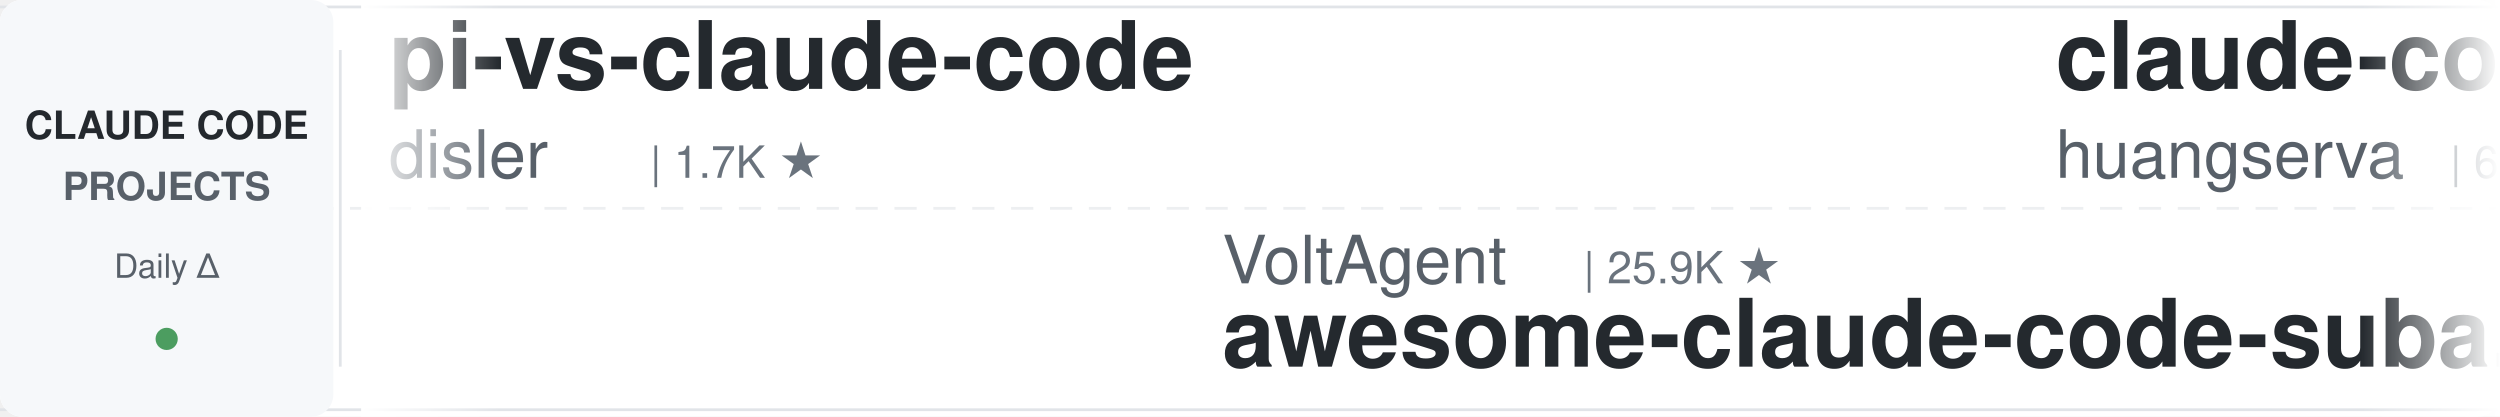
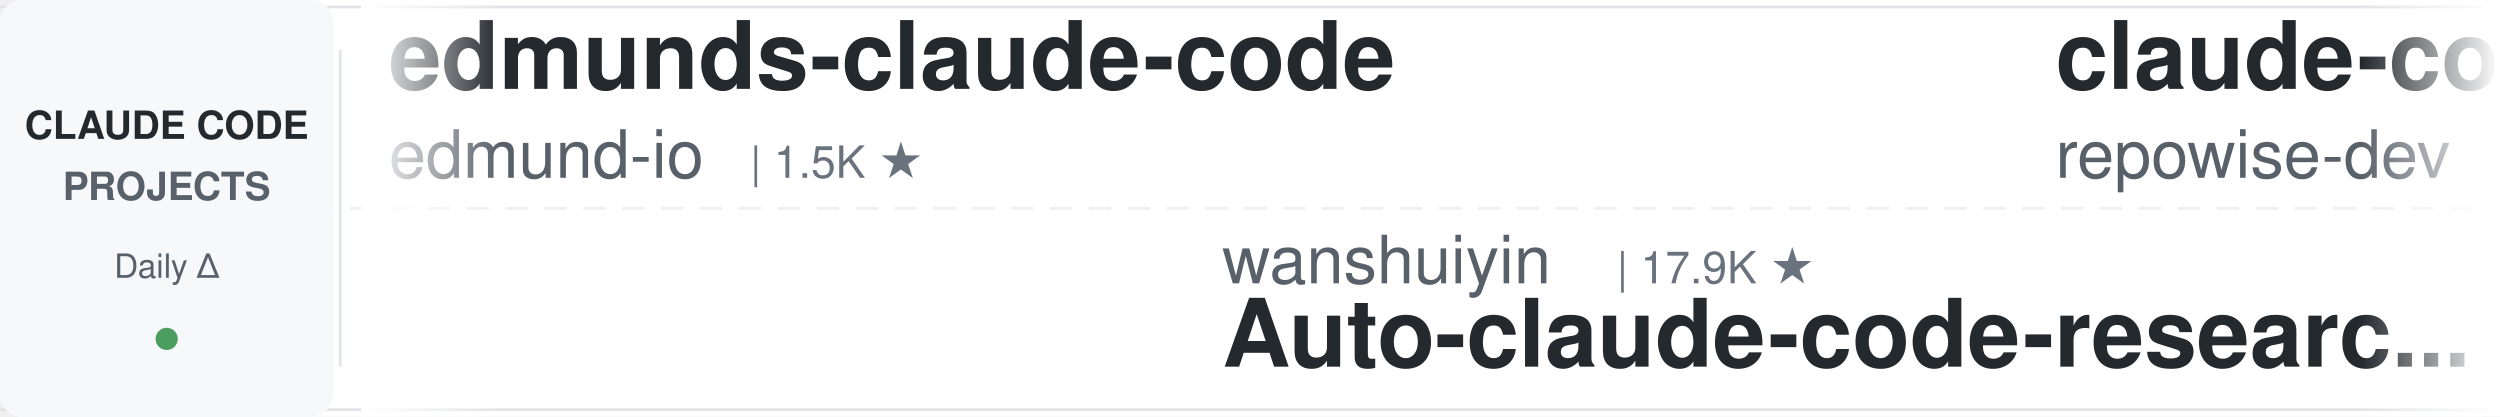
<svg xmlns="http://www.w3.org/2000/svg" width="900" height="150">
  <defs>
    <linearGradient id="leftFade" x1="0%" y1="0%" x2="100%" y2="0%">
      <stop offset="0%" style="stop-color:#ffffff;stop-opacity:1" />
      <stop offset="100%" style="stop-color:#ffffff;stop-opacity:0" />
    </linearGradient>
    <linearGradient id="rightFade" x1="0%" y1="0%" x2="100%" y2="0%">
      <stop offset="0%" style="stop-color:#ffffff;stop-opacity:0" />
      <stop offset="100%" style="stop-color:#ffffff;stop-opacity:1" />
    </linearGradient>
  </defs>
  <rect width="900" height="150" fill="#ffffff" rx="8" />
  <rect x="0" y="2" width="900" height="1" fill="#e1e4e8" />
  <rect x="0" y="147" width="900" height="1" fill="#e1e4e8" />
  <line x1="0" y1="75" x2="900" y2="75" stroke="#e1e4e8" stroke-width="1" stroke-dasharray="8 6" opacity="0.6" />
  <rect x="0" y="0" width="120" height="150" fill="#f6f8fa" rx="8" />
  <text x="60" y="50" font-family="-apple-system, BlinkMacSystemFont, 'Segoe UI', Helvetica, Arial, sans-serif" font-size="14" font-weight="600" fill="#24292e" text-anchor="middle">CLAUDE CODE</text>
  <text x="60" y="72" font-family="-apple-system, BlinkMacSystemFont, 'Segoe UI', Helvetica, Arial, sans-serif" font-size="14" font-weight="600" fill="#586069" text-anchor="middle">PROJECTS</text>
  <text x="60" y="100" font-family="-apple-system, BlinkMacSystemFont, 'Segoe UI', Helvetica, Arial, sans-serif" font-size="12" font-weight="500" fill="#586069" text-anchor="middle">Daily Δ</text>
  <circle cx="60" cy="122" r="4" fill="#22863a" opacity="0.8" />
  <rect x="122" y="18" width="1" height="114" fill="#e1e4e8" />
  <clipPath id="tickerClip">
    <rect x="130" y="0" width="770" height="150" />
  </clipPath>
  <g clip-path="url(#tickerClip)">
    <g id="tickerItems">
      <animateTransform attributeName="transform" attributeType="XML" type="translate" from="0 0" to="-3000 0" dur="54s" repeatCount="indefinite" />
      <g transform="translate(0, 0)">
-         <text x="140" y="32" font-family="-apple-system, BlinkMacSystemFont, 'Segoe UI', Helvetica, Arial, sans-serif" font-size="34" font-weight="600" fill="#24292e">pi-vs-claude-code</text>
-         <text x="140" y="64" font-family="-apple-system, BlinkMacSystemFont, 'Segoe UI', Helvetica, Arial, sans-serif" font-size="24" font-weight="400" fill="#586069">disler</text>
-         <text x="234" y="64" font-family="-apple-system, BlinkMacSystemFont, 'Segoe UI', Helvetica, Arial, sans-serif" font-size="16" font-weight="500" fill="#6a737d">| 1.7K ★</text>
+         <text x="140" y="32" font-family="-apple-system, BlinkMacSystemFont, 'Segoe UI', Helvetica, Arial, sans-serif" font-size="34" font-weight="600" fill="#24292e">edmunds-claude-code</text>
+         <text x="140" y="64" font-family="-apple-system, BlinkMacSystemFont, 'Segoe UI', Helvetica, Arial, sans-serif" font-size="24" font-weight="400" fill="#586069">edmund-io</text>
+         <text x="270" y="64" font-family="-apple-system, BlinkMacSystemFont, 'Segoe UI', Helvetica, Arial, sans-serif" font-size="16" font-weight="500" fill="#6a737d">| 1.5K ★</text>
      </g>
      <g transform="translate(300, 0)">
-         <text x="140" y="102" font-family="-apple-system, BlinkMacSystemFont, 'Segoe UI', Helvetica, Arial, sans-serif" font-size="24" font-weight="400" fill="#586069">VoltAgent</text>
-         <text x="270" y="102" font-family="-apple-system, BlinkMacSystemFont, 'Segoe UI', Helvetica, Arial, sans-serif" font-size="16" font-weight="500" fill="#6a737d">| 25.9K ★</text>
-         <text x="140" y="132" font-family="-apple-system, BlinkMacSystemFont, 'Segoe UI', Helvetica, Arial, sans-serif" font-size="34" font-weight="600" fill="#24292e">awesome-claude-code-suba...</text>
+         <text x="140" y="102" font-family="-apple-system, BlinkMacSystemFont, 'Segoe UI', Helvetica, Arial, sans-serif" font-size="24" font-weight="400" fill="#586069">wanshuiyin</text>
+         <text x="282" y="102" font-family="-apple-system, BlinkMacSystemFont, 'Segoe UI', Helvetica, Arial, sans-serif" font-size="16" font-weight="500" fill="#6a737d">| 17.9K ★</text>
+         <text x="140" y="132" font-family="-apple-system, BlinkMacSystemFont, 'Segoe UI', Helvetica, Arial, sans-serif" font-size="34" font-weight="600" fill="#24292e">Auto-claude-code-researc...</text>
      </g>
      <g transform="translate(600, 0)">
-         <text x="140" y="32" font-family="-apple-system, BlinkMacSystemFont, 'Segoe UI', Helvetica, Arial, sans-serif" font-size="34" font-weight="600" fill="#24292e">claude-code-cli</text>
-         <text x="140" y="64" font-family="-apple-system, BlinkMacSystemFont, 'Segoe UI', Helvetica, Arial, sans-serif" font-size="24" font-weight="400" fill="#586069">huangserva</text>
-         <text x="282" y="64" font-family="-apple-system, BlinkMacSystemFont, 'Segoe UI', Helvetica, Arial, sans-serif" font-size="16" font-weight="500" fill="#6a737d">| 629 ★</text>
+         <text x="140" y="32" font-family="-apple-system, BlinkMacSystemFont, 'Segoe UI', Helvetica, Arial, sans-serif" font-size="34" font-weight="600" fill="#24292e">claude-code-prompts</text>
+         <text x="140" y="64" font-family="-apple-system, BlinkMacSystemFont, 'Segoe UI', Helvetica, Arial, sans-serif" font-size="24" font-weight="400" fill="#586069">repowise-dev</text>
+         <text x="306" y="64" font-family="-apple-system, BlinkMacSystemFont, 'Segoe UI', Helvetica, Arial, sans-serif" font-size="16" font-weight="500" fill="#6a737d">| 1.2K ★</text>
      </g>
      <g transform="translate(900, 0)">
-         <text x="140" y="102" font-family="-apple-system, BlinkMacSystemFont, 'Segoe UI', Helvetica, Arial, sans-serif" font-size="24" font-weight="400" fill="#586069">liuup</text>
-         <text x="222" y="102" font-family="-apple-system, BlinkMacSystemFont, 'Segoe UI', Helvetica, Arial, sans-serif" font-size="16" font-weight="500" fill="#6a737d">| 4.0K ★</text>
-         <text x="140" y="132" font-family="-apple-system, BlinkMacSystemFont, 'Segoe UI', Helvetica, Arial, sans-serif" font-size="34" font-weight="600" fill="#24292e">claude-code-analysis</text>
+         <text x="140" y="102" font-family="-apple-system, BlinkMacSystemFont, 'Segoe UI', Helvetica, Arial, sans-serif" font-size="24" font-weight="400" fill="#586069">disler</text>
+         <text x="234" y="102" font-family="-apple-system, BlinkMacSystemFont, 'Segoe UI', Helvetica, Arial, sans-serif" font-size="16" font-weight="500" fill="#6a737d">| 3.9K ★</text>
+         <text x="140" y="132" font-family="-apple-system, BlinkMacSystemFont, 'Segoe UI', Helvetica, Arial, sans-serif" font-size="34" font-weight="600" fill="#24292e">claude-code-hooks-master...</text>
      </g>
      <g transform="translate(1200, 0)">
-         <text x="140" y="32" font-family="-apple-system, BlinkMacSystemFont, 'Segoe UI', Helvetica, Arial, sans-serif" font-size="34" font-weight="600" fill="#24292e">claude-code-templates</text>
-         <text x="140" y="64" font-family="-apple-system, BlinkMacSystemFont, 'Segoe UI', Helvetica, Arial, sans-serif" font-size="24" font-weight="400" fill="#586069">davila7</text>
-         <text x="246" y="64" font-family="-apple-system, BlinkMacSystemFont, 'Segoe UI', Helvetica, Arial, sans-serif" font-size="16" font-weight="500" fill="#6a737d">| 32.8K ★</text>
+         <text x="140" y="32" font-family="-apple-system, BlinkMacSystemFont, 'Segoe UI', Helvetica, Arial, sans-serif" font-size="34" font-weight="600" fill="#24292e">awesome-claude-code-plug...</text>
+         <text x="140" y="64" font-family="-apple-system, BlinkMacSystemFont, 'Segoe UI', Helvetica, Arial, sans-serif" font-size="24" font-weight="400" fill="#586069">ccplugins</text>
+         <text x="270" y="64" font-family="-apple-system, BlinkMacSystemFont, 'Segoe UI', Helvetica, Arial, sans-serif" font-size="16" font-weight="500" fill="#6a737d">| 983 ★</text>
      </g>
      <g transform="translate(1500, 0)">
-         <text x="140" y="102" font-family="-apple-system, BlinkMacSystemFont, 'Segoe UI', Helvetica, Arial, sans-serif" font-size="24" font-weight="400" fill="#586069">lintsinghua</text>
-         <text x="294" y="102" font-family="-apple-system, BlinkMacSystemFont, 'Segoe UI', Helvetica, Arial, sans-serif" font-size="16" font-weight="500" fill="#6a737d">| 4.3K ★</text>
-         <text x="140" y="132" font-family="-apple-system, BlinkMacSystemFont, 'Segoe UI', Helvetica, Arial, sans-serif" font-size="34" font-weight="600" fill="#24292e">claude-code-book</text>
+         <text x="140" y="102" font-family="-apple-system, BlinkMacSystemFont, 'Segoe UI', Helvetica, Arial, sans-serif" font-size="24" font-weight="400" fill="#586069">AprilNEA</text>
+         <text x="258" y="102" font-family="-apple-system, BlinkMacSystemFont, 'Segoe UI', Helvetica, Arial, sans-serif" font-size="16" font-weight="500" fill="#6a737d">| 394 ★</text>
+         <text x="140" y="132" font-family="-apple-system, BlinkMacSystemFont, 'Segoe UI', Helvetica, Arial, sans-serif" font-size="34" font-weight="600" fill="#24292e">claude-code-source</text>
      </g>
      <g transform="translate(1800, 0)">
-         <text x="140" y="32" font-family="-apple-system, BlinkMacSystemFont, 'Segoe UI', Helvetica, Arial, sans-serif" font-size="34" font-weight="600" fill="#24292e">awesome-claude-code-plug...</text>
-         <text x="140" y="64" font-family="-apple-system, BlinkMacSystemFont, 'Segoe UI', Helvetica, Arial, sans-serif" font-size="24" font-weight="400" fill="#586069">ccplugins</text>
-         <text x="270" y="64" font-family="-apple-system, BlinkMacSystemFont, 'Segoe UI', Helvetica, Arial, sans-serif" font-size="16" font-weight="500" fill="#6a737d">| 982 ★</text>
+         <text x="140" y="32" font-family="-apple-system, BlinkMacSystemFont, 'Segoe UI', Helvetica, Arial, sans-serif" font-size="34" font-weight="600" fill="#24292e">claude-code-source</text>
+         <text x="140" y="64" font-family="-apple-system, BlinkMacSystemFont, 'Segoe UI', Helvetica, Arial, sans-serif" font-size="24" font-weight="400" fill="#586069">JrCx7scC</text>
+         <text x="258" y="64" font-family="-apple-system, BlinkMacSystemFont, 'Segoe UI', Helvetica, Arial, sans-serif" font-size="16" font-weight="500" fill="#6a737d">| 376 ★</text>
      </g>
      <g transform="translate(2100, 0)">
-         <text x="140" y="102" font-family="-apple-system, BlinkMacSystemFont, 'Segoe UI', Helvetica, Arial, sans-serif" font-size="24" font-weight="400" fill="#586069">jqueryscript</text>
-         <text x="306" y="102" font-family="-apple-system, BlinkMacSystemFont, 'Segoe UI', Helvetica, Arial, sans-serif" font-size="16" font-weight="500" fill="#6a737d">| 534 ★</text>
-         <text x="140" y="132" font-family="-apple-system, BlinkMacSystemFont, 'Segoe UI', Helvetica, Arial, sans-serif" font-size="34" font-weight="600" fill="#24292e">awesome-claude-code</text>
+         <text x="140" y="102" font-family="-apple-system, BlinkMacSystemFont, 'Segoe UI', Helvetica, Arial, sans-serif" font-size="24" font-weight="400" fill="#586069">overwirehq</text>
+         <text x="282" y="102" font-family="-apple-system, BlinkMacSystemFont, 'Segoe UI', Helvetica, Arial, sans-serif" font-size="16" font-weight="500" fill="#6a737d">| 2.8K ★</text>
+         <text x="140" y="132" font-family="-apple-system, BlinkMacSystemFont, 'Segoe UI', Helvetica, Arial, sans-serif" font-size="34" font-weight="600" fill="#24292e">claude-code-telegram</text>
      </g>
      <g transform="translate(2400, 0)">
-         <text x="140" y="32" font-family="-apple-system, BlinkMacSystemFont, 'Segoe UI', Helvetica, Arial, sans-serif" font-size="34" font-weight="600" fill="#24292e">claude-code-best-practic...</text>
-         <text x="140" y="64" font-family="-apple-system, BlinkMacSystemFont, 'Segoe UI', Helvetica, Arial, sans-serif" font-size="24" font-weight="400" fill="#586069">shanraisshan</text>
-         <text x="306" y="64" font-family="-apple-system, BlinkMacSystemFont, 'Segoe UI', Helvetica, Arial, sans-serif" font-size="16" font-weight="500" fill="#6a737d">| 67.9K ★</text>
+         <text x="140" y="32" font-family="-apple-system, BlinkMacSystemFont, 'Segoe UI', Helvetica, Arial, sans-serif" font-size="34" font-weight="600" fill="#24292e">claude-code-proxy</text>
+         <text x="140" y="64" font-family="-apple-system, BlinkMacSystemFont, 'Segoe UI', Helvetica, Arial, sans-serif" font-size="24" font-weight="400" fill="#586069">fuergaosi233</text>
+         <text x="306" y="64" font-family="-apple-system, BlinkMacSystemFont, 'Segoe UI', Helvetica, Arial, sans-serif" font-size="16" font-weight="500" fill="#6a737d">| 2.8K ★</text>
      </g>
      <g transform="translate(2700, 0)">
-         <text x="140" y="102" font-family="-apple-system, BlinkMacSystemFont, 'Segoe UI', Helvetica, Arial, sans-serif" font-size="24" font-weight="400" fill="#586069">Windy3f3f3f3f</text>
-         <text x="318" y="102" font-family="-apple-system, BlinkMacSystemFont, 'Segoe UI', Helvetica, Arial, sans-serif" font-size="16" font-weight="500" fill="#6a737d">| 2.8K ★</text>
-         <text x="140" y="132" font-family="-apple-system, BlinkMacSystemFont, 'Segoe UI', Helvetica, Arial, sans-serif" font-size="34" font-weight="600" fill="#24292e">claude-code-from-scratch</text>
+         <text x="140" y="102" font-family="-apple-system, BlinkMacSystemFont, 'Segoe UI', Helvetica, Arial, sans-serif" font-size="24" font-weight="400" fill="#586069">anthropics</text>
+         <text x="282" y="102" font-family="-apple-system, BlinkMacSystemFont, 'Segoe UI', Helvetica, Arial, sans-serif" font-size="16" font-weight="500" fill="#6a737d">| 9.6K ★</text>
+         <text x="140" y="132" font-family="-apple-system, BlinkMacSystemFont, 'Segoe UI', Helvetica, Arial, sans-serif" font-size="34" font-weight="600" fill="#24292e">claude-code-action</text>
      </g>
      <g transform="translate(3000, 0)">
-         <text x="140" y="32" font-family="-apple-system, BlinkMacSystemFont, 'Segoe UI', Helvetica, Arial, sans-serif" font-size="34" font-weight="600" fill="#24292e">pi-vs-claude-code</text>
-         <text x="140" y="64" font-family="-apple-system, BlinkMacSystemFont, 'Segoe UI', Helvetica, Arial, sans-serif" font-size="24" font-weight="400" fill="#586069">disler</text>
-         <text x="234" y="64" font-family="-apple-system, BlinkMacSystemFont, 'Segoe UI', Helvetica, Arial, sans-serif" font-size="16" font-weight="500" fill="#6a737d">| 1.7K ★</text>
+         <text x="140" y="32" font-family="-apple-system, BlinkMacSystemFont, 'Segoe UI', Helvetica, Arial, sans-serif" font-size="34" font-weight="600" fill="#24292e">edmunds-claude-code</text>
+         <text x="140" y="64" font-family="-apple-system, BlinkMacSystemFont, 'Segoe UI', Helvetica, Arial, sans-serif" font-size="24" font-weight="400" fill="#586069">edmund-io</text>
+         <text x="270" y="64" font-family="-apple-system, BlinkMacSystemFont, 'Segoe UI', Helvetica, Arial, sans-serif" font-size="16" font-weight="500" fill="#6a737d">| 1.5K ★</text>
      </g>
      <g transform="translate(3300, 0)">
-         <text x="140" y="102" font-family="-apple-system, BlinkMacSystemFont, 'Segoe UI', Helvetica, Arial, sans-serif" font-size="24" font-weight="400" fill="#586069">VoltAgent</text>
-         <text x="270" y="102" font-family="-apple-system, BlinkMacSystemFont, 'Segoe UI', Helvetica, Arial, sans-serif" font-size="16" font-weight="500" fill="#6a737d">| 25.9K ★</text>
-         <text x="140" y="132" font-family="-apple-system, BlinkMacSystemFont, 'Segoe UI', Helvetica, Arial, sans-serif" font-size="34" font-weight="600" fill="#24292e">awesome-claude-code-suba...</text>
+         <text x="140" y="102" font-family="-apple-system, BlinkMacSystemFont, 'Segoe UI', Helvetica, Arial, sans-serif" font-size="24" font-weight="400" fill="#586069">wanshuiyin</text>
+         <text x="282" y="102" font-family="-apple-system, BlinkMacSystemFont, 'Segoe UI', Helvetica, Arial, sans-serif" font-size="16" font-weight="500" fill="#6a737d">| 17.9K ★</text>
+         <text x="140" y="132" font-family="-apple-system, BlinkMacSystemFont, 'Segoe UI', Helvetica, Arial, sans-serif" font-size="34" font-weight="600" fill="#24292e">Auto-claude-code-researc...</text>
      </g>
      <g transform="translate(3600, 0)">
-         <text x="140" y="32" font-family="-apple-system, BlinkMacSystemFont, 'Segoe UI', Helvetica, Arial, sans-serif" font-size="34" font-weight="600" fill="#24292e">claude-code-cli</text>
-         <text x="140" y="64" font-family="-apple-system, BlinkMacSystemFont, 'Segoe UI', Helvetica, Arial, sans-serif" font-size="24" font-weight="400" fill="#586069">huangserva</text>
-         <text x="282" y="64" font-family="-apple-system, BlinkMacSystemFont, 'Segoe UI', Helvetica, Arial, sans-serif" font-size="16" font-weight="500" fill="#6a737d">| 629 ★</text>
+         <text x="140" y="32" font-family="-apple-system, BlinkMacSystemFont, 'Segoe UI', Helvetica, Arial, sans-serif" font-size="34" font-weight="600" fill="#24292e">claude-code-prompts</text>
+         <text x="140" y="64" font-family="-apple-system, BlinkMacSystemFont, 'Segoe UI', Helvetica, Arial, sans-serif" font-size="24" font-weight="400" fill="#586069">repowise-dev</text>
+         <text x="306" y="64" font-family="-apple-system, BlinkMacSystemFont, 'Segoe UI', Helvetica, Arial, sans-serif" font-size="16" font-weight="500" fill="#6a737d">| 1.2K ★</text>
      </g>
      <g transform="translate(3900, 0)">
-         <text x="140" y="102" font-family="-apple-system, BlinkMacSystemFont, 'Segoe UI', Helvetica, Arial, sans-serif" font-size="24" font-weight="400" fill="#586069">liuup</text>
-         <text x="222" y="102" font-family="-apple-system, BlinkMacSystemFont, 'Segoe UI', Helvetica, Arial, sans-serif" font-size="16" font-weight="500" fill="#6a737d">| 4.0K ★</text>
-         <text x="140" y="132" font-family="-apple-system, BlinkMacSystemFont, 'Segoe UI', Helvetica, Arial, sans-serif" font-size="34" font-weight="600" fill="#24292e">claude-code-analysis</text>
+         <text x="140" y="102" font-family="-apple-system, BlinkMacSystemFont, 'Segoe UI', Helvetica, Arial, sans-serif" font-size="24" font-weight="400" fill="#586069">disler</text>
+         <text x="234" y="102" font-family="-apple-system, BlinkMacSystemFont, 'Segoe UI', Helvetica, Arial, sans-serif" font-size="16" font-weight="500" fill="#6a737d">| 3.9K ★</text>
+         <text x="140" y="132" font-family="-apple-system, BlinkMacSystemFont, 'Segoe UI', Helvetica, Arial, sans-serif" font-size="34" font-weight="600" fill="#24292e">claude-code-hooks-master...</text>
      </g>
    </g>
  </g>
  <rect x="130" y="0" width="50" height="150" fill="url(#leftFade)" />
  <rect x="850" y="0" width="50" height="150" fill="url(#rightFade)" />
</svg>
